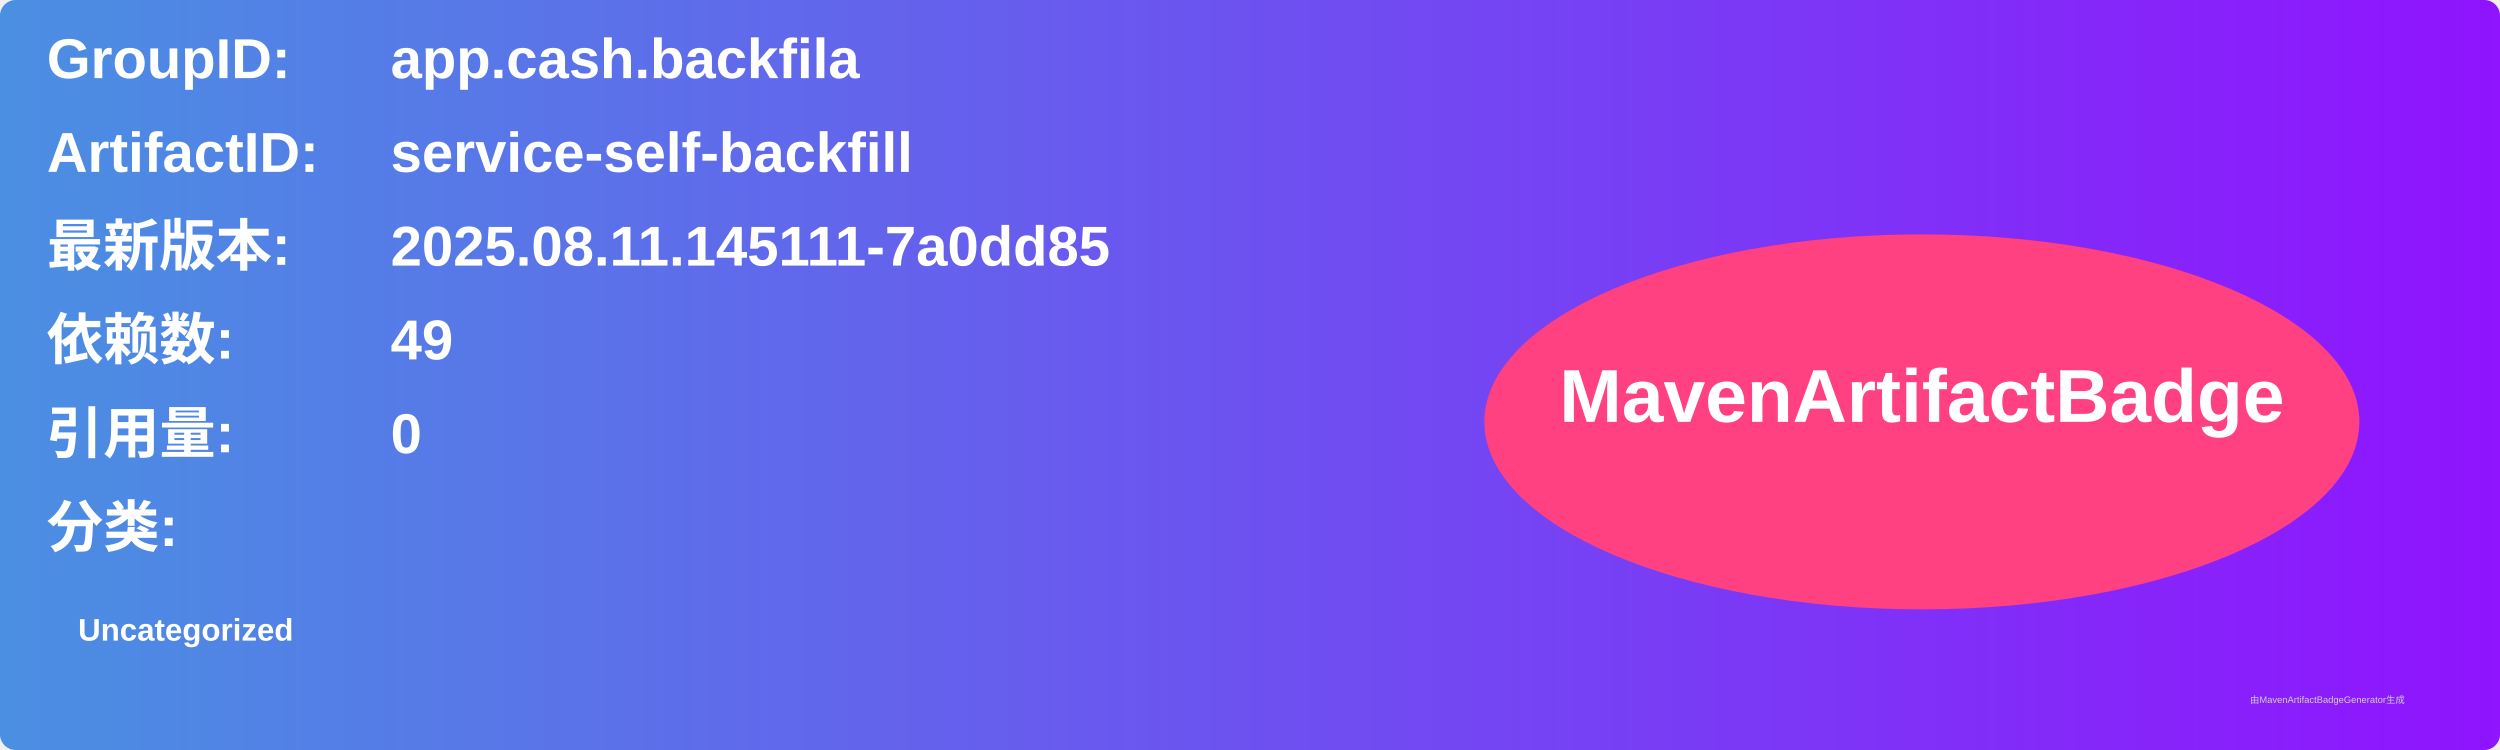
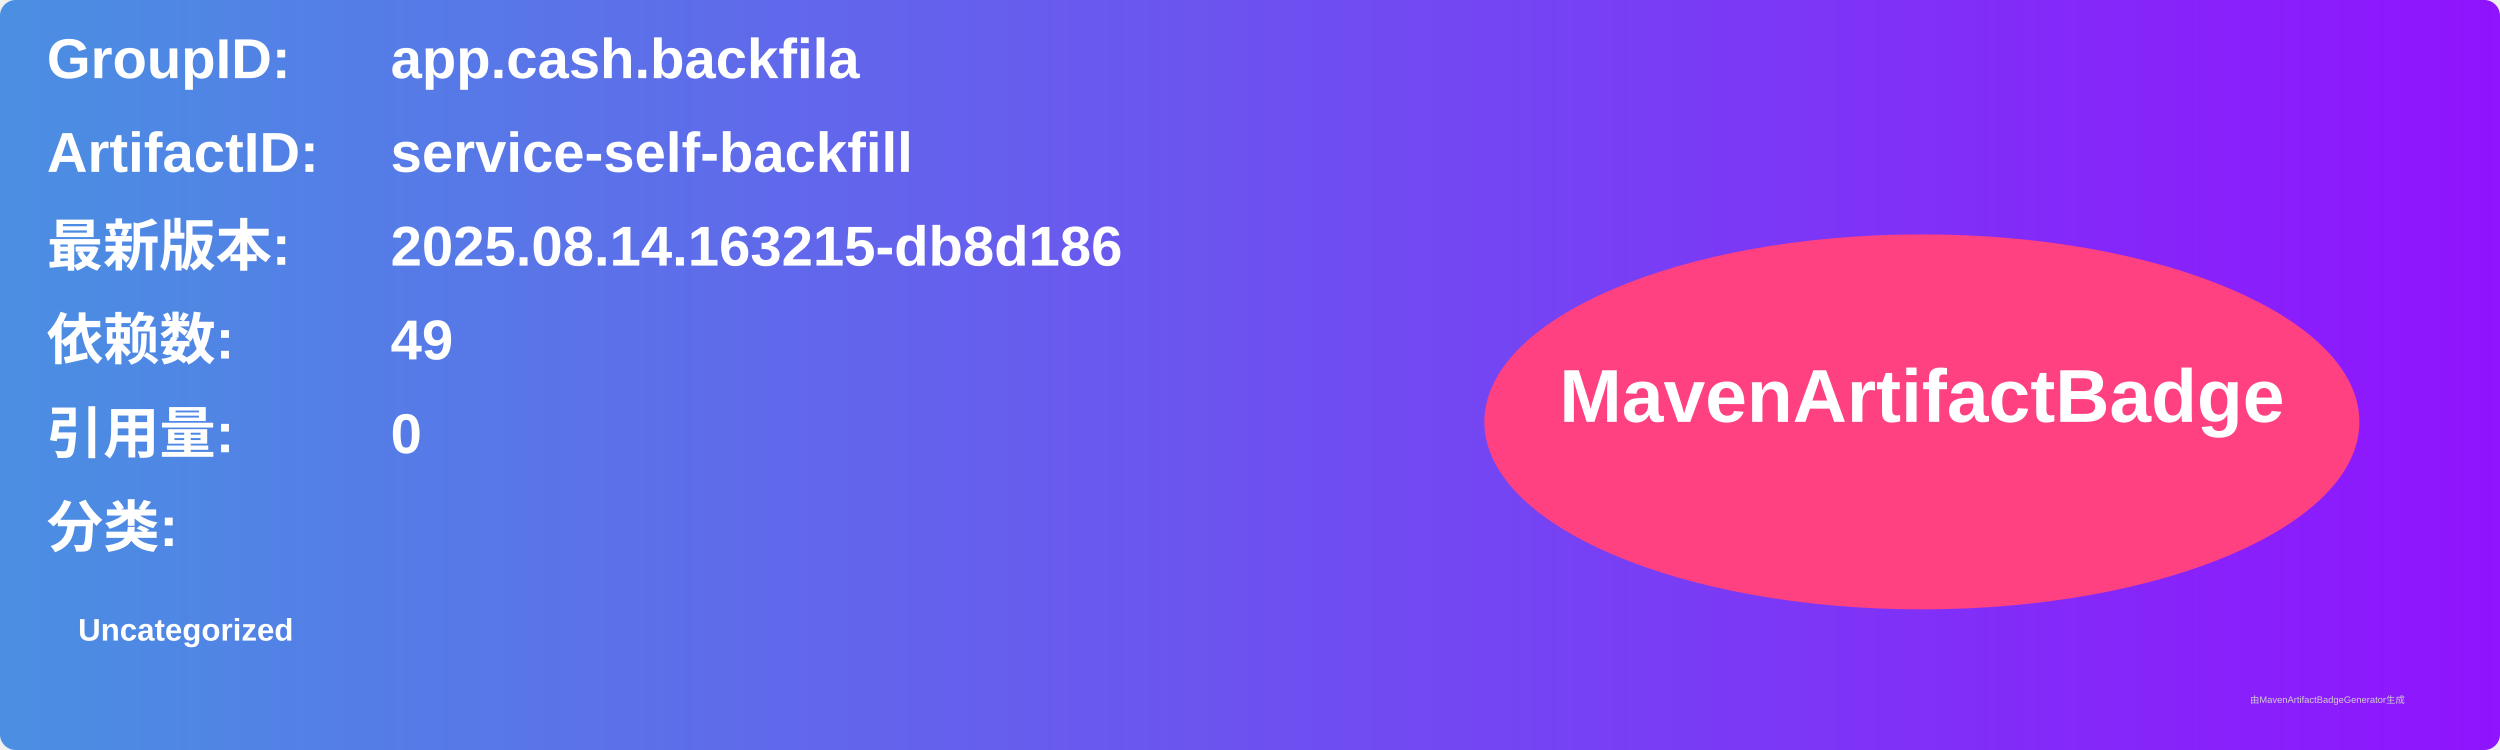
<svg xmlns="http://www.w3.org/2000/svg" width="800" height="240" viewBox="0 0 800 240">
  <linearGradient id="grad" x1="0%" y1="0%" x2="100%" y2="0%">
    <stop offset="0%" stop-color="#4a90e2" />
    <stop offset="100%" stop-color="#9013fe" />
  </linearGradient>
  <rect width="100%" height="100%" rx="5" ry="5" fill="url(#grad)" />
  <g transform="translate(15, 15)">
    <text x="0" y="10" font-family="Arial" font-size="18" fill="white" font-weight="bold" width="260">GroupID:</text>
    <text x="110" y="10" font-family="Arial" font-size="18" fill="white" font-weight="bold" width="460">app.cash.backfila</text>
    <text x="0" y="40" font-family="Arial" font-size="18" fill="white" font-weight="bold" width="260">ArtifactID:</text>
    <text x="110" y="40" font-family="Arial" font-size="18" fill="white" font-weight="bold" width="460">service-self-backfill</text>
    <text x="0" y="70" font-family="Arial" font-size="18" fill="white" font-weight="bold">最新版本:</text>
    <text x="110" y="70" font-family="Arial" font-size="18" fill="white" font-weight="bold">
-       <tspan font-weight="bold">2025.08.11.145111-7a0dd85</tspan>
+       <tspan font-weight="bold">2025.08.14.163215-db8d186</tspan>
    </text>
    <text x="0" y="100" font-family="Arial" font-size="18" fill="white" font-weight="bold">依赖数: </text>
    <text x="110" y="100" font-family="Arial" font-size="18" fill="white">
      <tspan font-weight="bold">49</tspan>
    </text>
    <text x="0" y="130" font-family="Arial" font-size="18" fill="white" font-weight="bold">引用量: </text>
    <text x="110" y="130" font-family="Arial" font-size="18" fill="white">
      <tspan font-weight="bold">0</tspan>
    </text>
    <text x="0" y="160" font-family="Arial" font-size="18" fill="white" font-weight="bold">分类:</text>
    <text x="10" y="190" font-family="Arial" font-size="10" fill="white">
      <tspan font-weight="bold">Uncategorized</tspan>
    </text>
    <ellipse cx="600" cy="120" rx="140" ry="60" fill="#ff4081" />
    <text x="600" y="120" text-anchor="middle" font-family="Arial" font-size="24" fill="white" font-weight="bold">MavenArtifactBadge</text>
  </g>
  <text x="720" y="225" font-family="Arial" font-size="3" fill="#d0d0d0">由MavenArtifactBadgeGenerator生成</text>
</svg>
